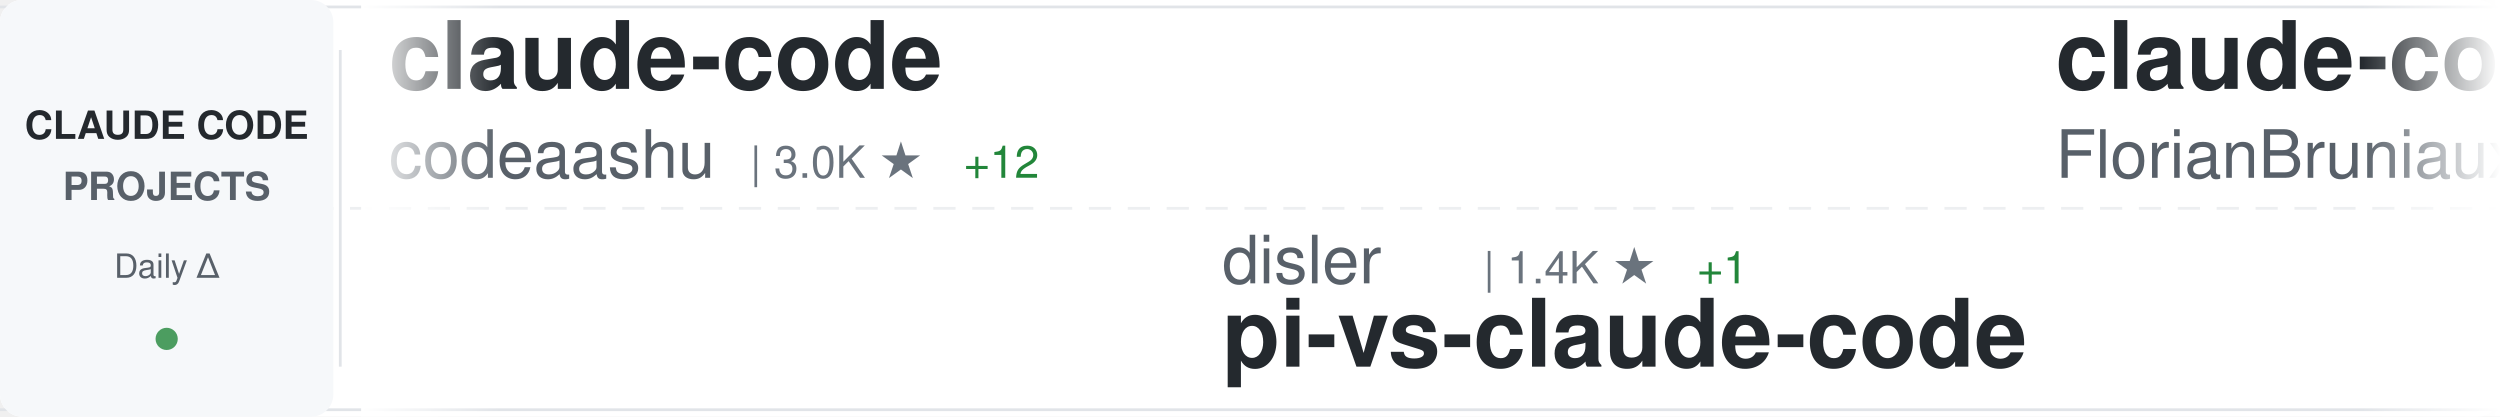
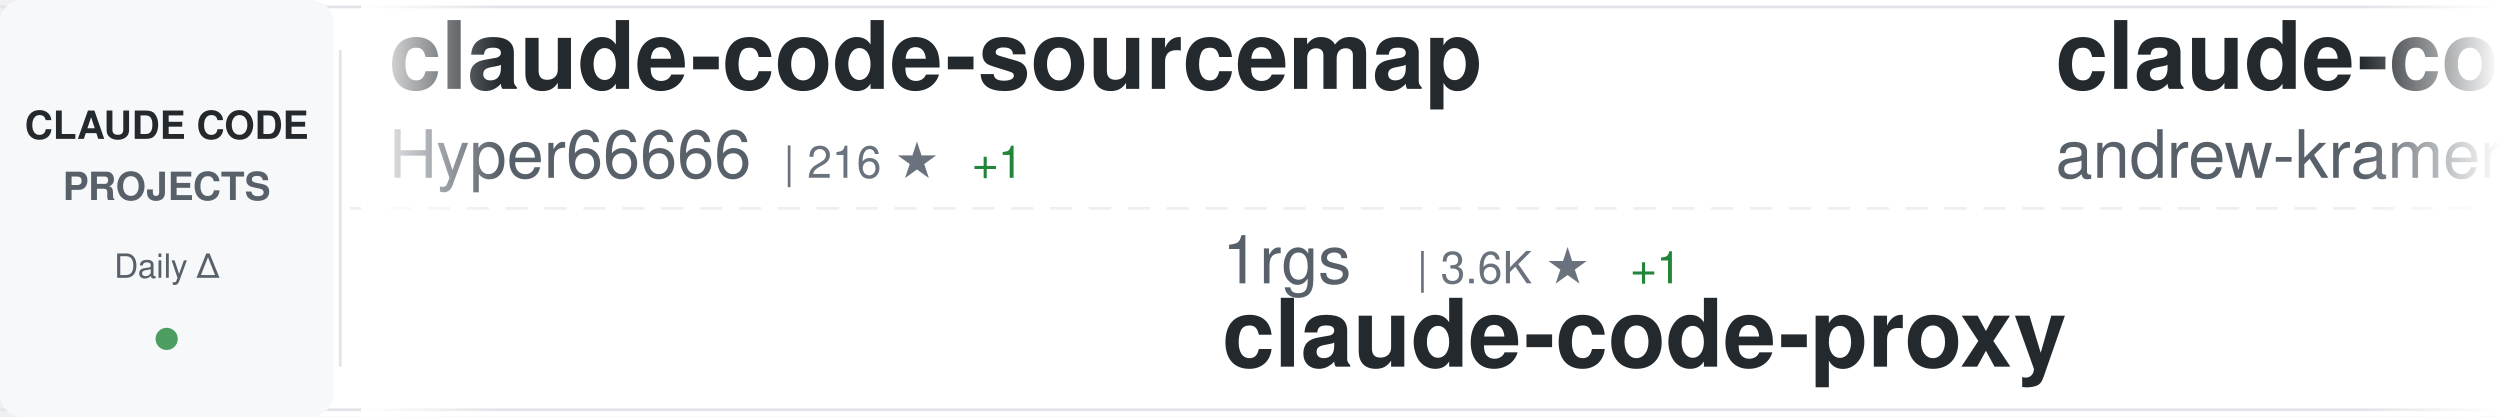
<svg xmlns="http://www.w3.org/2000/svg" width="900" height="150">
  <defs>
    <linearGradient id="awesomeLeftFade" x1="0%" y1="0%" x2="100%" y2="0%">
      <stop offset="0%" style="stop-color:#ffffff;stop-opacity:1" />
      <stop offset="100%" style="stop-color:#ffffff;stop-opacity:0" />
    </linearGradient>
    <linearGradient id="awesomeRightFade" x1="0%" y1="0%" x2="100%" y2="0%">
      <stop offset="0%" style="stop-color:#ffffff;stop-opacity:0" />
      <stop offset="100%" style="stop-color:#ffffff;stop-opacity:1" />
    </linearGradient>
  </defs>
  <rect width="900" height="150" fill="#ffffff" rx="8" />
  <rect x="0" y="2" width="900" height="1" fill="#e1e4e8" />
  <rect x="0" y="147" width="900" height="1" fill="#e1e4e8" />
  <line x1="0" y1="75" x2="900" y2="75" stroke="#e1e4e8" stroke-width="1" stroke-dasharray="8 6" opacity="0.6" />
  <rect x="0" y="0" width="120" height="150" fill="#f6f8fa" rx="8" />
  <text x="60" y="50" font-family="-apple-system, BlinkMacSystemFont, 'Segoe UI', Helvetica, Arial, sans-serif" font-size="14" font-weight="600" fill="#24292e" text-anchor="middle">CLAUDE CODE</text>
  <text x="60" y="72" font-family="-apple-system, BlinkMacSystemFont, 'Segoe UI', Helvetica, Arial, sans-serif" font-size="14" font-weight="600" fill="#586069" text-anchor="middle">PROJECTS</text>
  <text x="60" y="100" font-family="-apple-system, BlinkMacSystemFont, 'Segoe UI', Helvetica, Arial, sans-serif" font-size="12" font-weight="500" fill="#586069" text-anchor="middle">Daily Δ</text>
  <circle cx="60" cy="122" r="4" fill="#22863a" opacity="0.8" />
  <rect x="122" y="18" width="1" height="114" fill="#e1e4e8" />
  <clipPath id="awesomeTickerClip">
    <rect x="130" y="0" width="770" height="150" />
  </clipPath>
  <g clip-path="url(#awesomeTickerClip)">
    <g id="awesomeTickerItems">
      <animateTransform attributeName="transform" attributeType="XML" type="translate" from="0 0" to="-3000 0" dur="54s" repeatCount="indefinite" />
      <g transform="translate(0, 0)">
-         <text x="140" y="32" font-family="-apple-system, BlinkMacSystemFont, 'Segoe UI', Helvetica, Arial, sans-serif" font-size="34" font-weight="600" fill="#24292e">claude-code</text>
-         <text x="140" y="64" font-family="-apple-system, BlinkMacSystemFont, 'Segoe UI', Helvetica, Arial, sans-serif" font-size="24" font-weight="400" fill="#586069">codeaashu</text>
-         <text x="270" y="64" font-family="-apple-system, BlinkMacSystemFont, 'Segoe UI', Helvetica, Arial, sans-serif" font-size="16" font-weight="500" fill="#6a737d">| 3.0K ★</text>
-         <text x="347" y="64" font-family="-apple-system, BlinkMacSystemFont, 'Segoe UI', Helvetica, Arial, sans-serif" font-size="16" font-weight="500" fill="#22863a"> +12</text>
+         <text x="140" y="32" font-family="-apple-system, BlinkMacSystemFont, 'Segoe UI', Helvetica, Arial, sans-serif" font-size="34" font-weight="600" fill="#24292e">claude-code-sourcemap</text>
+         <text x="140" y="64" font-family="-apple-system, BlinkMacSystemFont, 'Segoe UI', Helvetica, Arial, sans-serif" font-size="24" font-weight="400" fill="#586069">Hyper66666</text>
+         <text x="282" y="64" font-family="-apple-system, BlinkMacSystemFont, 'Segoe UI', Helvetica, Arial, sans-serif" font-size="16" font-weight="500" fill="#6a737d">| 216 ★</text>
+         <text x="350" y="64" font-family="-apple-system, BlinkMacSystemFont, 'Segoe UI', Helvetica, Arial, sans-serif" font-size="16" font-weight="500" fill="#22863a"> +1</text>
      </g>
      <g transform="translate(300, 0)">
-         <text x="140" y="102" font-family="-apple-system, BlinkMacSystemFont, 'Segoe UI', Helvetica, Arial, sans-serif" font-size="24" font-weight="400" fill="#586069">disler</text>
-         <text x="234" y="102" font-family="-apple-system, BlinkMacSystemFont, 'Segoe UI', Helvetica, Arial, sans-serif" font-size="16" font-weight="500" fill="#6a737d">| 1.4K ★</text>
-         <text x="311" y="102" font-family="-apple-system, BlinkMacSystemFont, 'Segoe UI', Helvetica, Arial, sans-serif" font-size="16" font-weight="500" fill="#22863a"> +1</text>
-         <text x="140" y="132" font-family="-apple-system, BlinkMacSystemFont, 'Segoe UI', Helvetica, Arial, sans-serif" font-size="34" font-weight="600" fill="#24292e">pi-vs-claude-code</text>
+         <text x="140" y="102" font-family="-apple-system, BlinkMacSystemFont, 'Segoe UI', Helvetica, Arial, sans-serif" font-size="24" font-weight="400" fill="#586069">1rgs</text>
+         <text x="210" y="102" font-family="-apple-system, BlinkMacSystemFont, 'Segoe UI', Helvetica, Arial, sans-serif" font-size="16" font-weight="500" fill="#6a737d">| 3.6K ★</text>
+         <text x="287" y="102" font-family="-apple-system, BlinkMacSystemFont, 'Segoe UI', Helvetica, Arial, sans-serif" font-size="16" font-weight="500" fill="#22863a"> +1</text>
+         <text x="140" y="132" font-family="-apple-system, BlinkMacSystemFont, 'Segoe UI', Helvetica, Arial, sans-serif" font-size="34" font-weight="600" fill="#24292e">claude-code-proxy</text>
      </g>
      <g transform="translate(600, 0)">
-         <text x="140" y="32" font-family="-apple-system, BlinkMacSystemFont, 'Segoe UI', Helvetica, Arial, sans-serif" font-size="34" font-weight="600" fill="#24292e">claude-code-ultimate-gui...</text>
-         <text x="140" y="64" font-family="-apple-system, BlinkMacSystemFont, 'Segoe UI', Helvetica, Arial, sans-serif" font-size="24" font-weight="400" fill="#586069">FlorianBruniaux</text>
-         <text x="342" y="64" font-family="-apple-system, BlinkMacSystemFont, 'Segoe UI', Helvetica, Arial, sans-serif" font-size="16" font-weight="500" fill="#6a737d">| 5.1K ★</text>
-         <text x="419" y="64" font-family="-apple-system, BlinkMacSystemFont, 'Segoe UI', Helvetica, Arial, sans-serif" font-size="16" font-weight="500" fill="#22863a"> +16</text>
+         <text x="140" y="32" font-family="-apple-system, BlinkMacSystemFont, 'Segoe UI', Helvetica, Arial, sans-serif" font-size="34" font-weight="600" fill="#24292e">claude-code-source-build</text>
+         <text x="140" y="64" font-family="-apple-system, BlinkMacSystemFont, 'Segoe UI', Helvetica, Arial, sans-serif" font-size="24" font-weight="400" fill="#586069">andrew-kramer-inno</text>
+         <text x="378" y="64" font-family="-apple-system, BlinkMacSystemFont, 'Segoe UI', Helvetica, Arial, sans-serif" font-size="16" font-weight="500" fill="#6a737d">| 590 ★</text>
      </g>
      <g transform="translate(900, 0)">
-         <text x="140" y="102" font-family="-apple-system, BlinkMacSystemFont, 'Segoe UI', Helvetica, Arial, sans-serif" font-size="24" font-weight="400" fill="#586069">Cranot</text>
-         <text x="234" y="102" font-family="-apple-system, BlinkMacSystemFont, 'Segoe UI', Helvetica, Arial, sans-serif" font-size="16" font-weight="500" fill="#6a737d">| 2.8K ★</text>
-         <text x="140" y="132" font-family="-apple-system, BlinkMacSystemFont, 'Segoe UI', Helvetica, Arial, sans-serif" font-size="34" font-weight="600" fill="#24292e">claude-code-guide</text>
-       </g>
-       <g transform="translate(1200, 0)">
-         <text x="140" y="32" font-family="-apple-system, BlinkMacSystemFont, 'Segoe UI', Helvetica, Arial, sans-serif" font-size="34" font-weight="600" fill="#24292e">claude-code-source-code-...</text>
-         <text x="140" y="64" font-family="-apple-system, BlinkMacSystemFont, 'Segoe UI', Helvetica, Arial, sans-serif" font-size="24" font-weight="400" fill="#586069">ghuntley</text>
-         <text x="258" y="64" font-family="-apple-system, BlinkMacSystemFont, 'Segoe UI', Helvetica, Arial, sans-serif" font-size="16" font-weight="500" fill="#6a737d">| 985 ★</text>
-       </g>
-       <g transform="translate(1500, 0)">
-         <text x="140" y="102" font-family="-apple-system, BlinkMacSystemFont, 'Segoe UI', Helvetica, Arial, sans-serif" font-size="24" font-weight="400" fill="#586069">alejandrobalderas</text>
-         <text x="366" y="102" font-family="-apple-system, BlinkMacSystemFont, 'Segoe UI', Helvetica, Arial, sans-serif" font-size="16" font-weight="500" fill="#6a737d">| 2.2K ★</text>
-         <text x="443" y="102" font-family="-apple-system, BlinkMacSystemFont, 'Segoe UI', Helvetica, Arial, sans-serif" font-size="16" font-weight="500" fill="#22863a"> +18</text>
-         <text x="140" y="132" font-family="-apple-system, BlinkMacSystemFont, 'Segoe UI', Helvetica, Arial, sans-serif" font-size="34" font-weight="600" fill="#24292e">claude-code-from-source</text>
-       </g>
-       <g transform="translate(1800, 0)">
-         <text x="140" y="32" font-family="-apple-system, BlinkMacSystemFont, 'Segoe UI', Helvetica, Arial, sans-serif" font-size="34" font-weight="600" fill="#24292e">claude-code</text>
-         <text x="140" y="64" font-family="-apple-system, BlinkMacSystemFont, 'Segoe UI', Helvetica, Arial, sans-serif" font-size="24" font-weight="400" fill="#586069">mehmoodosman</text>
-         <text x="306" y="64" font-family="-apple-system, BlinkMacSystemFont, 'Segoe UI', Helvetica, Arial, sans-serif" font-size="16" font-weight="500" fill="#6a737d">| 167 ★</text>
-       </g>
-       <g transform="translate(2100, 0)">
        <text x="140" y="102" font-family="-apple-system, BlinkMacSystemFont, 'Segoe UI', Helvetica, Arial, sans-serif" font-size="24" font-weight="400" fill="#586069">Tinkeringg-Lab</text>
        <text x="330" y="102" font-family="-apple-system, BlinkMacSystemFont, 'Segoe UI', Helvetica, Arial, sans-serif" font-size="16" font-weight="500" fill="#6a737d">| 208 ★</text>
        <text x="398" y="102" font-family="-apple-system, BlinkMacSystemFont, 'Segoe UI', Helvetica, Arial, sans-serif" font-size="16" font-weight="500" fill="#22863a"> +1</text>
        <text x="140" y="132" font-family="-apple-system, BlinkMacSystemFont, 'Segoe UI', Helvetica, Arial, sans-serif" font-size="34" font-weight="600" fill="#24292e">claude-code</text>
      </g>
+       <g transform="translate(1200, 0)">
+         <text x="140" y="32" font-family="-apple-system, BlinkMacSystemFont, 'Segoe UI', Helvetica, Arial, sans-serif" font-size="34" font-weight="600" fill="#24292e">claude-code-webui</text>
+         <text x="140" y="64" font-family="-apple-system, BlinkMacSystemFont, 'Segoe UI', Helvetica, Arial, sans-serif" font-size="24" font-weight="400" fill="#586069">sugyan</text>
+         <text x="234" y="64" font-family="-apple-system, BlinkMacSystemFont, 'Segoe UI', Helvetica, Arial, sans-serif" font-size="16" font-weight="500" fill="#6a737d">| 1.1K ★</text>
+       </g>
+       <g transform="translate(1500, 0)">
+         <text x="140" y="102" font-family="-apple-system, BlinkMacSystemFont, 'Segoe UI', Helvetica, Arial, sans-serif" font-size="24" font-weight="400" fill="#586069">wanshuiyin</text>
+         <text x="282" y="102" font-family="-apple-system, BlinkMacSystemFont, 'Segoe UI', Helvetica, Arial, sans-serif" font-size="16" font-weight="500" fill="#6a737d">| 12.3K ★</text>
+         <text x="368" y="102" font-family="-apple-system, BlinkMacSystemFont, 'Segoe UI', Helvetica, Arial, sans-serif" font-size="16" font-weight="500" fill="#22863a"> +40</text>
+         <text x="140" y="132" font-family="-apple-system, BlinkMacSystemFont, 'Segoe UI', Helvetica, Arial, sans-serif" font-size="34" font-weight="600" fill="#24292e">Auto-claude-code-researc...</text>
+       </g>
+       <g transform="translate(1800, 0)">
+         <text x="140" y="32" font-family="-apple-system, BlinkMacSystemFont, 'Segoe UI', Helvetica, Arial, sans-serif" font-size="34" font-weight="600" fill="#24292e">claude-code-best-practic...</text>
+         <text x="140" y="64" font-family="-apple-system, BlinkMacSystemFont, 'Segoe UI', Helvetica, Arial, sans-serif" font-size="24" font-weight="400" fill="#586069">shanraisshan</text>
+         <text x="306" y="64" font-family="-apple-system, BlinkMacSystemFont, 'Segoe UI', Helvetica, Arial, sans-serif" font-size="16" font-weight="500" fill="#6a737d">| 58.3K ★</text>
+         <text x="392" y="64" font-family="-apple-system, BlinkMacSystemFont, 'Segoe UI', Helvetica, Arial, sans-serif" font-size="16" font-weight="500" fill="#22863a"> +91</text>
+       </g>
+       <g transform="translate(2100, 0)">
+         <text x="140" y="102" font-family="-apple-system, BlinkMacSystemFont, 'Segoe UI', Helvetica, Arial, sans-serif" font-size="24" font-weight="400" fill="#586069">alejandrobalderas</text>
+         <text x="366" y="102" font-family="-apple-system, BlinkMacSystemFont, 'Segoe UI', Helvetica, Arial, sans-serif" font-size="16" font-weight="500" fill="#6a737d">| 2.3K ★</text>
+         <text x="443" y="102" font-family="-apple-system, BlinkMacSystemFont, 'Segoe UI', Helvetica, Arial, sans-serif" font-size="16" font-weight="500" fill="#22863a"> +14</text>
+         <text x="140" y="132" font-family="-apple-system, BlinkMacSystemFont, 'Segoe UI', Helvetica, Arial, sans-serif" font-size="34" font-weight="600" fill="#24292e">claude-code-from-source</text>
+       </g>
      <g transform="translate(2400, 0)">
-         <text x="140" y="32" font-family="-apple-system, BlinkMacSystemFont, 'Segoe UI', Helvetica, Arial, sans-serif" font-size="34" font-weight="600" fill="#24292e">Claude-Code-Usage-Monito...</text>
-         <text x="140" y="64" font-family="-apple-system, BlinkMacSystemFont, 'Segoe UI', Helvetica, Arial, sans-serif" font-size="24" font-weight="400" fill="#586069">Maciek-roboblog</text>
-         <text x="342" y="64" font-family="-apple-system, BlinkMacSystemFont, 'Segoe UI', Helvetica, Arial, sans-serif" font-size="16" font-weight="500" fill="#6a737d">| 8.2K ★</text>
-         <text x="419" y="64" font-family="-apple-system, BlinkMacSystemFont, 'Segoe UI', Helvetica, Arial, sans-serif" font-size="16" font-weight="500" fill="#22863a"> +9</text>
+         <text x="140" y="32" font-family="-apple-system, BlinkMacSystemFont, 'Segoe UI', Helvetica, Arial, sans-serif" font-size="34" font-weight="600" fill="#24292e">claude-code</text>
+         <text x="140" y="64" font-family="-apple-system, BlinkMacSystemFont, 'Segoe UI', Helvetica, Arial, sans-serif" font-size="24" font-weight="400" fill="#586069">freestylefly</text>
+         <text x="306" y="64" font-family="-apple-system, BlinkMacSystemFont, 'Segoe UI', Helvetica, Arial, sans-serif" font-size="16" font-weight="500" fill="#6a737d">| 126 ★</text>
      </g>
      <g transform="translate(2700, 0)">
-         <text x="140" y="102" font-family="-apple-system, BlinkMacSystemFont, 'Segoe UI', Helvetica, Arial, sans-serif" font-size="24" font-weight="400" fill="#586069">ykdojo</text>
-         <text x="234" y="102" font-family="-apple-system, BlinkMacSystemFont, 'Segoe UI', Helvetica, Arial, sans-serif" font-size="16" font-weight="500" fill="#6a737d">| 8.9K ★</text>
-         <text x="311" y="102" font-family="-apple-system, BlinkMacSystemFont, 'Segoe UI', Helvetica, Arial, sans-serif" font-size="16" font-weight="500" fill="#22863a"> +9</text>
-         <text x="140" y="132" font-family="-apple-system, BlinkMacSystemFont, 'Segoe UI', Helvetica, Arial, sans-serif" font-size="34" font-weight="600" fill="#24292e">claude-code-tips</text>
+         <text x="140" y="102" font-family="-apple-system, BlinkMacSystemFont, 'Segoe UI', Helvetica, Arial, sans-serif" font-size="24" font-weight="400" fill="#586069">JrCx7scC</text>
+         <text x="258" y="102" font-family="-apple-system, BlinkMacSystemFont, 'Segoe UI', Helvetica, Arial, sans-serif" font-size="16" font-weight="500" fill="#6a737d">| 370 ★</text>
+         <text x="140" y="132" font-family="-apple-system, BlinkMacSystemFont, 'Segoe UI', Helvetica, Arial, sans-serif" font-size="34" font-weight="600" fill="#24292e">claude-code-source</text>
      </g>
      <g transform="translate(3000, 0)">
-         <text x="140" y="32" font-family="-apple-system, BlinkMacSystemFont, 'Segoe UI', Helvetica, Arial, sans-serif" font-size="34" font-weight="600" fill="#24292e">claude-code</text>
-         <text x="140" y="64" font-family="-apple-system, BlinkMacSystemFont, 'Segoe UI', Helvetica, Arial, sans-serif" font-size="24" font-weight="400" fill="#586069">codeaashu</text>
-         <text x="270" y="64" font-family="-apple-system, BlinkMacSystemFont, 'Segoe UI', Helvetica, Arial, sans-serif" font-size="16" font-weight="500" fill="#6a737d">| 3.0K ★</text>
-         <text x="347" y="64" font-family="-apple-system, BlinkMacSystemFont, 'Segoe UI', Helvetica, Arial, sans-serif" font-size="16" font-weight="500" fill="#22863a"> +12</text>
+         <text x="140" y="32" font-family="-apple-system, BlinkMacSystemFont, 'Segoe UI', Helvetica, Arial, sans-serif" font-size="34" font-weight="600" fill="#24292e">claude-code-sourcemap</text>
+         <text x="140" y="64" font-family="-apple-system, BlinkMacSystemFont, 'Segoe UI', Helvetica, Arial, sans-serif" font-size="24" font-weight="400" fill="#586069">Hyper66666</text>
+         <text x="282" y="64" font-family="-apple-system, BlinkMacSystemFont, 'Segoe UI', Helvetica, Arial, sans-serif" font-size="16" font-weight="500" fill="#6a737d">| 216 ★</text>
+         <text x="350" y="64" font-family="-apple-system, BlinkMacSystemFont, 'Segoe UI', Helvetica, Arial, sans-serif" font-size="16" font-weight="500" fill="#22863a"> +1</text>
      </g>
      <g transform="translate(3300, 0)">
-         <text x="140" y="102" font-family="-apple-system, BlinkMacSystemFont, 'Segoe UI', Helvetica, Arial, sans-serif" font-size="24" font-weight="400" fill="#586069">disler</text>
-         <text x="234" y="102" font-family="-apple-system, BlinkMacSystemFont, 'Segoe UI', Helvetica, Arial, sans-serif" font-size="16" font-weight="500" fill="#6a737d">| 1.4K ★</text>
-         <text x="311" y="102" font-family="-apple-system, BlinkMacSystemFont, 'Segoe UI', Helvetica, Arial, sans-serif" font-size="16" font-weight="500" fill="#22863a"> +1</text>
-         <text x="140" y="132" font-family="-apple-system, BlinkMacSystemFont, 'Segoe UI', Helvetica, Arial, sans-serif" font-size="34" font-weight="600" fill="#24292e">pi-vs-claude-code</text>
+         <text x="140" y="102" font-family="-apple-system, BlinkMacSystemFont, 'Segoe UI', Helvetica, Arial, sans-serif" font-size="24" font-weight="400" fill="#586069">1rgs</text>
+         <text x="210" y="102" font-family="-apple-system, BlinkMacSystemFont, 'Segoe UI', Helvetica, Arial, sans-serif" font-size="16" font-weight="500" fill="#6a737d">| 3.6K ★</text>
+         <text x="287" y="102" font-family="-apple-system, BlinkMacSystemFont, 'Segoe UI', Helvetica, Arial, sans-serif" font-size="16" font-weight="500" fill="#22863a"> +1</text>
+         <text x="140" y="132" font-family="-apple-system, BlinkMacSystemFont, 'Segoe UI', Helvetica, Arial, sans-serif" font-size="34" font-weight="600" fill="#24292e">claude-code-proxy</text>
      </g>
      <g transform="translate(3600, 0)">
-         <text x="140" y="32" font-family="-apple-system, BlinkMacSystemFont, 'Segoe UI', Helvetica, Arial, sans-serif" font-size="34" font-weight="600" fill="#24292e">claude-code-ultimate-gui...</text>
-         <text x="140" y="64" font-family="-apple-system, BlinkMacSystemFont, 'Segoe UI', Helvetica, Arial, sans-serif" font-size="24" font-weight="400" fill="#586069">FlorianBruniaux</text>
-         <text x="342" y="64" font-family="-apple-system, BlinkMacSystemFont, 'Segoe UI', Helvetica, Arial, sans-serif" font-size="16" font-weight="500" fill="#6a737d">| 5.1K ★</text>
-         <text x="419" y="64" font-family="-apple-system, BlinkMacSystemFont, 'Segoe UI', Helvetica, Arial, sans-serif" font-size="16" font-weight="500" fill="#22863a"> +16</text>
+         <text x="140" y="32" font-family="-apple-system, BlinkMacSystemFont, 'Segoe UI', Helvetica, Arial, sans-serif" font-size="34" font-weight="600" fill="#24292e">claude-code-source-build</text>
+         <text x="140" y="64" font-family="-apple-system, BlinkMacSystemFont, 'Segoe UI', Helvetica, Arial, sans-serif" font-size="24" font-weight="400" fill="#586069">andrew-kramer-inno</text>
+         <text x="378" y="64" font-family="-apple-system, BlinkMacSystemFont, 'Segoe UI', Helvetica, Arial, sans-serif" font-size="16" font-weight="500" fill="#6a737d">| 590 ★</text>
      </g>
      <g transform="translate(3900, 0)">
-         <text x="140" y="102" font-family="-apple-system, BlinkMacSystemFont, 'Segoe UI', Helvetica, Arial, sans-serif" font-size="24" font-weight="400" fill="#586069">Cranot</text>
-         <text x="234" y="102" font-family="-apple-system, BlinkMacSystemFont, 'Segoe UI', Helvetica, Arial, sans-serif" font-size="16" font-weight="500" fill="#6a737d">| 2.8K ★</text>
-         <text x="140" y="132" font-family="-apple-system, BlinkMacSystemFont, 'Segoe UI', Helvetica, Arial, sans-serif" font-size="34" font-weight="600" fill="#24292e">claude-code-guide</text>
+         <text x="140" y="102" font-family="-apple-system, BlinkMacSystemFont, 'Segoe UI', Helvetica, Arial, sans-serif" font-size="24" font-weight="400" fill="#586069">Tinkeringg-Lab</text>
+         <text x="330" y="102" font-family="-apple-system, BlinkMacSystemFont, 'Segoe UI', Helvetica, Arial, sans-serif" font-size="16" font-weight="500" fill="#6a737d">| 208 ★</text>
+         <text x="398" y="102" font-family="-apple-system, BlinkMacSystemFont, 'Segoe UI', Helvetica, Arial, sans-serif" font-size="16" font-weight="500" fill="#22863a"> +1</text>
+         <text x="140" y="132" font-family="-apple-system, BlinkMacSystemFont, 'Segoe UI', Helvetica, Arial, sans-serif" font-size="34" font-weight="600" fill="#24292e">claude-code</text>
      </g>
    </g>
  </g>
  <rect x="130" y="0" width="50" height="150" fill="url(#awesomeLeftFade)" />
  <rect x="850" y="0" width="50" height="150" fill="url(#awesomeRightFade)" />
</svg>
